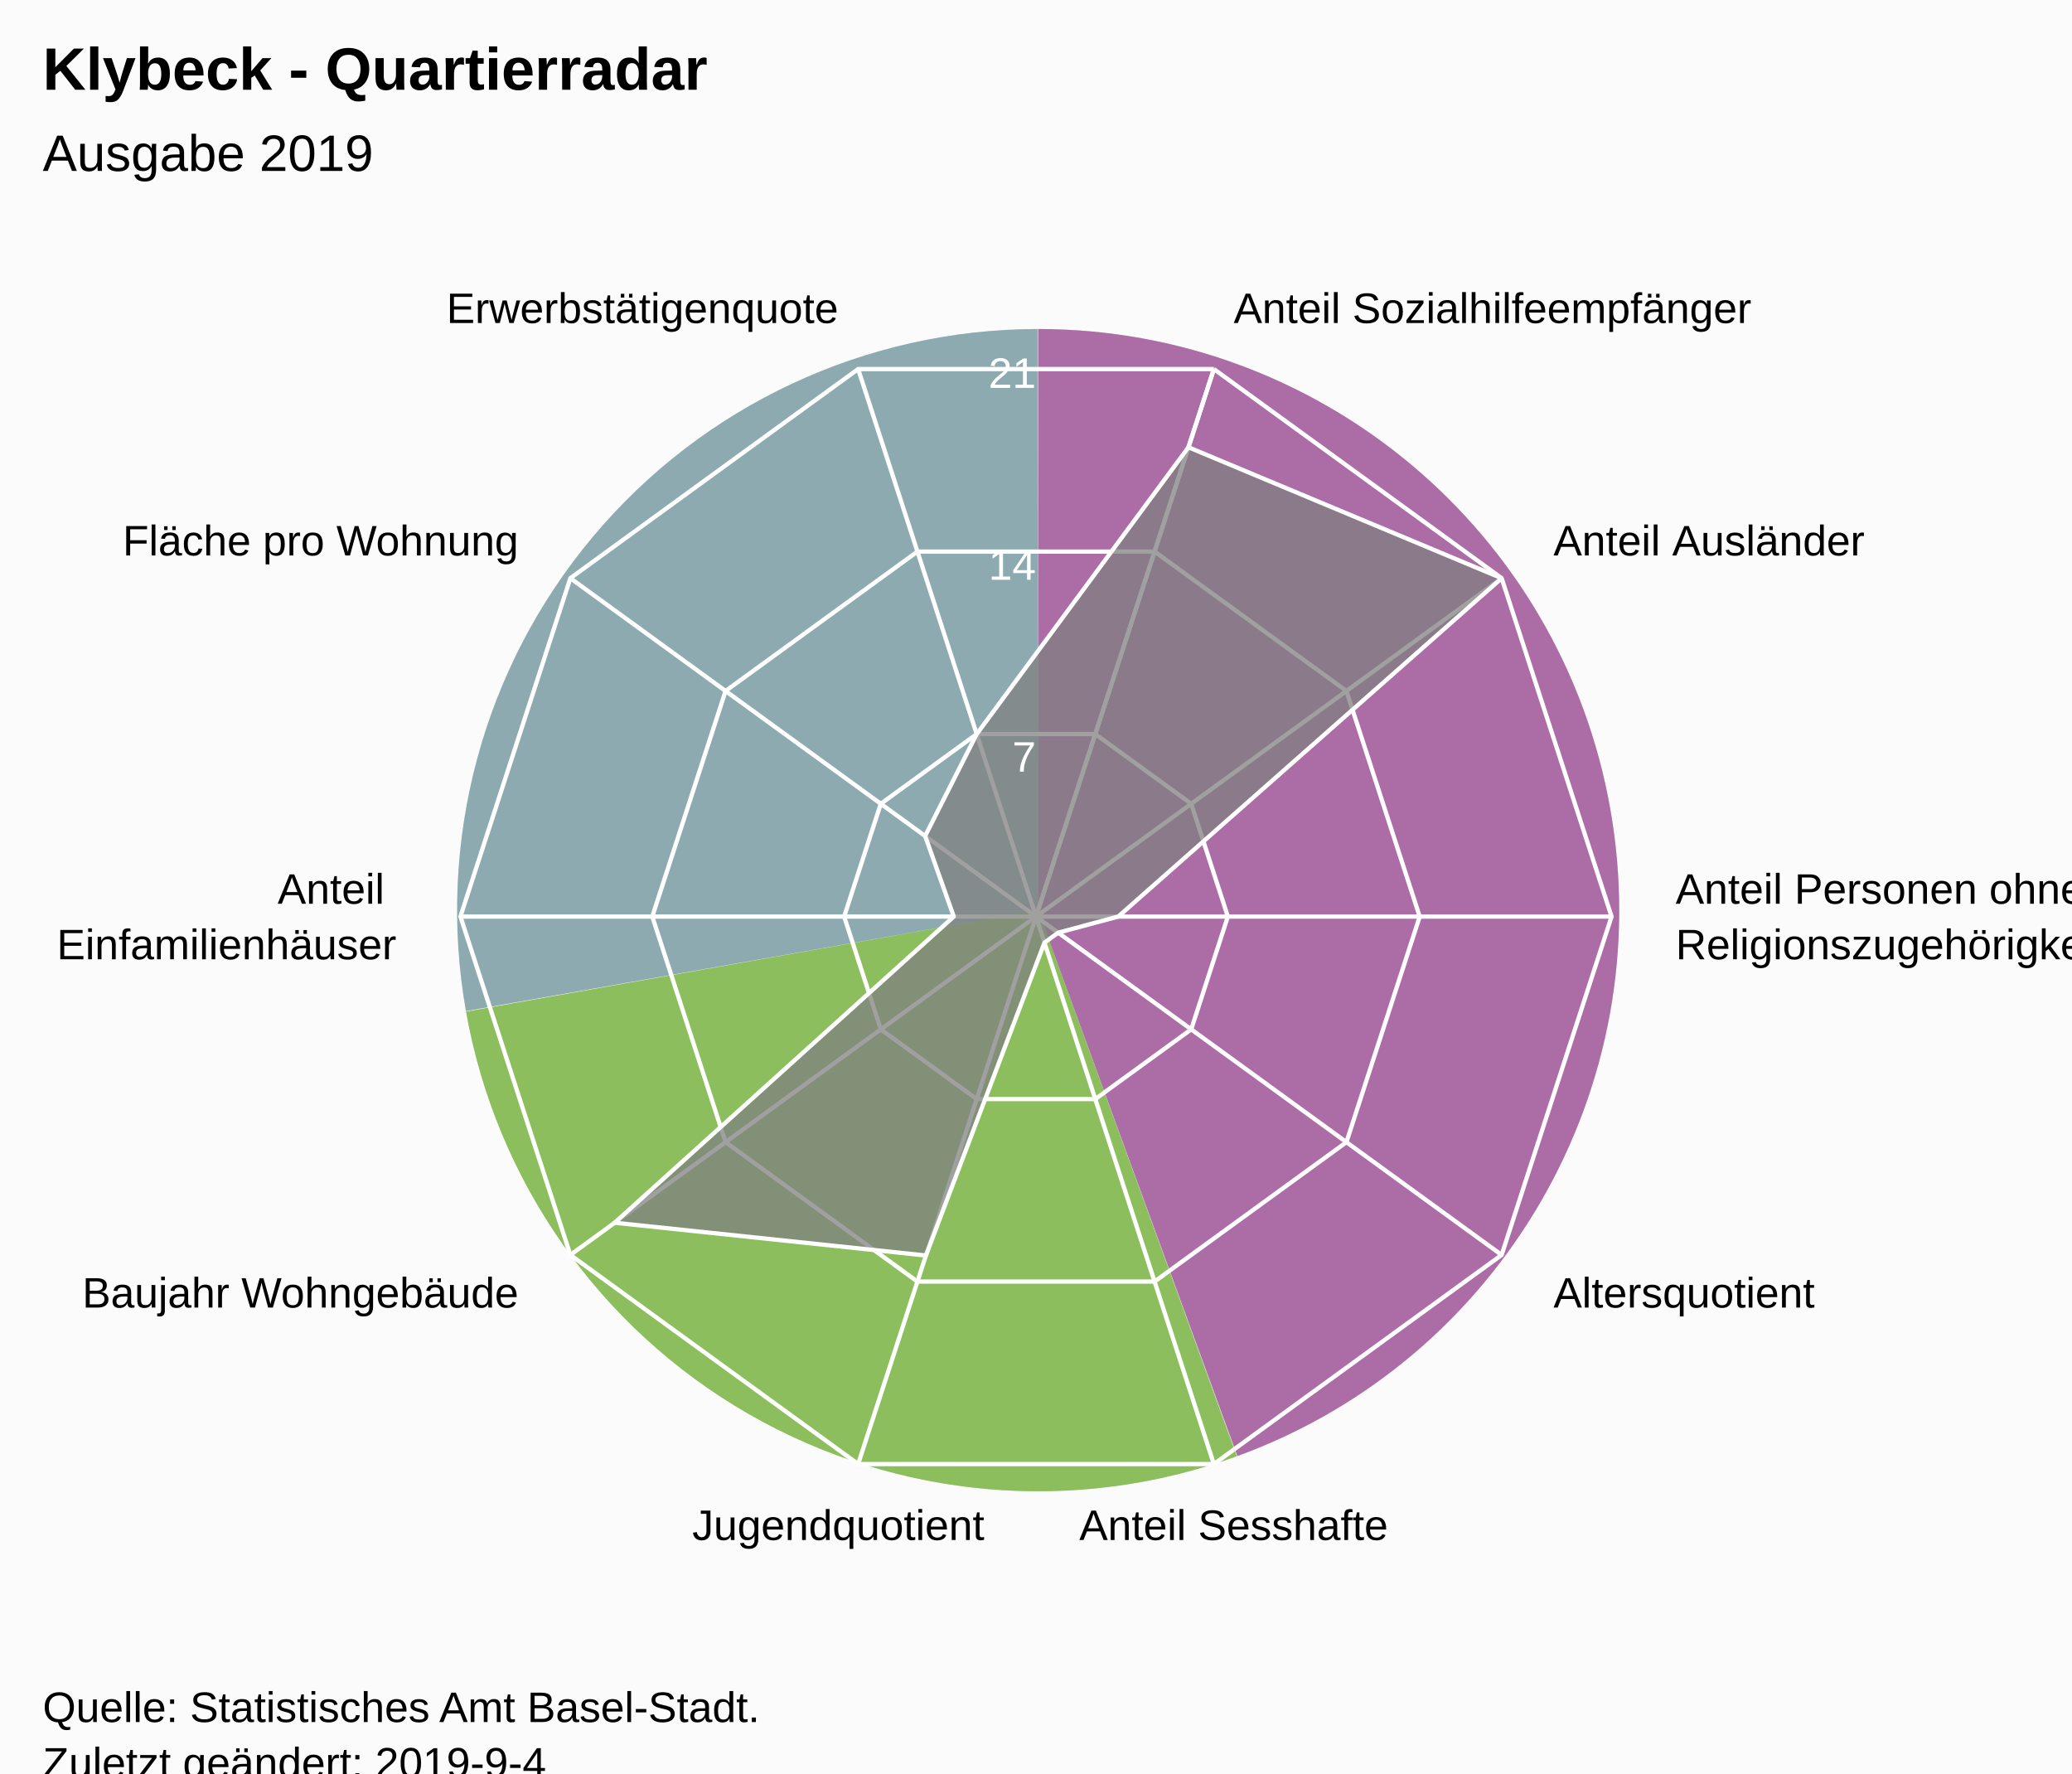
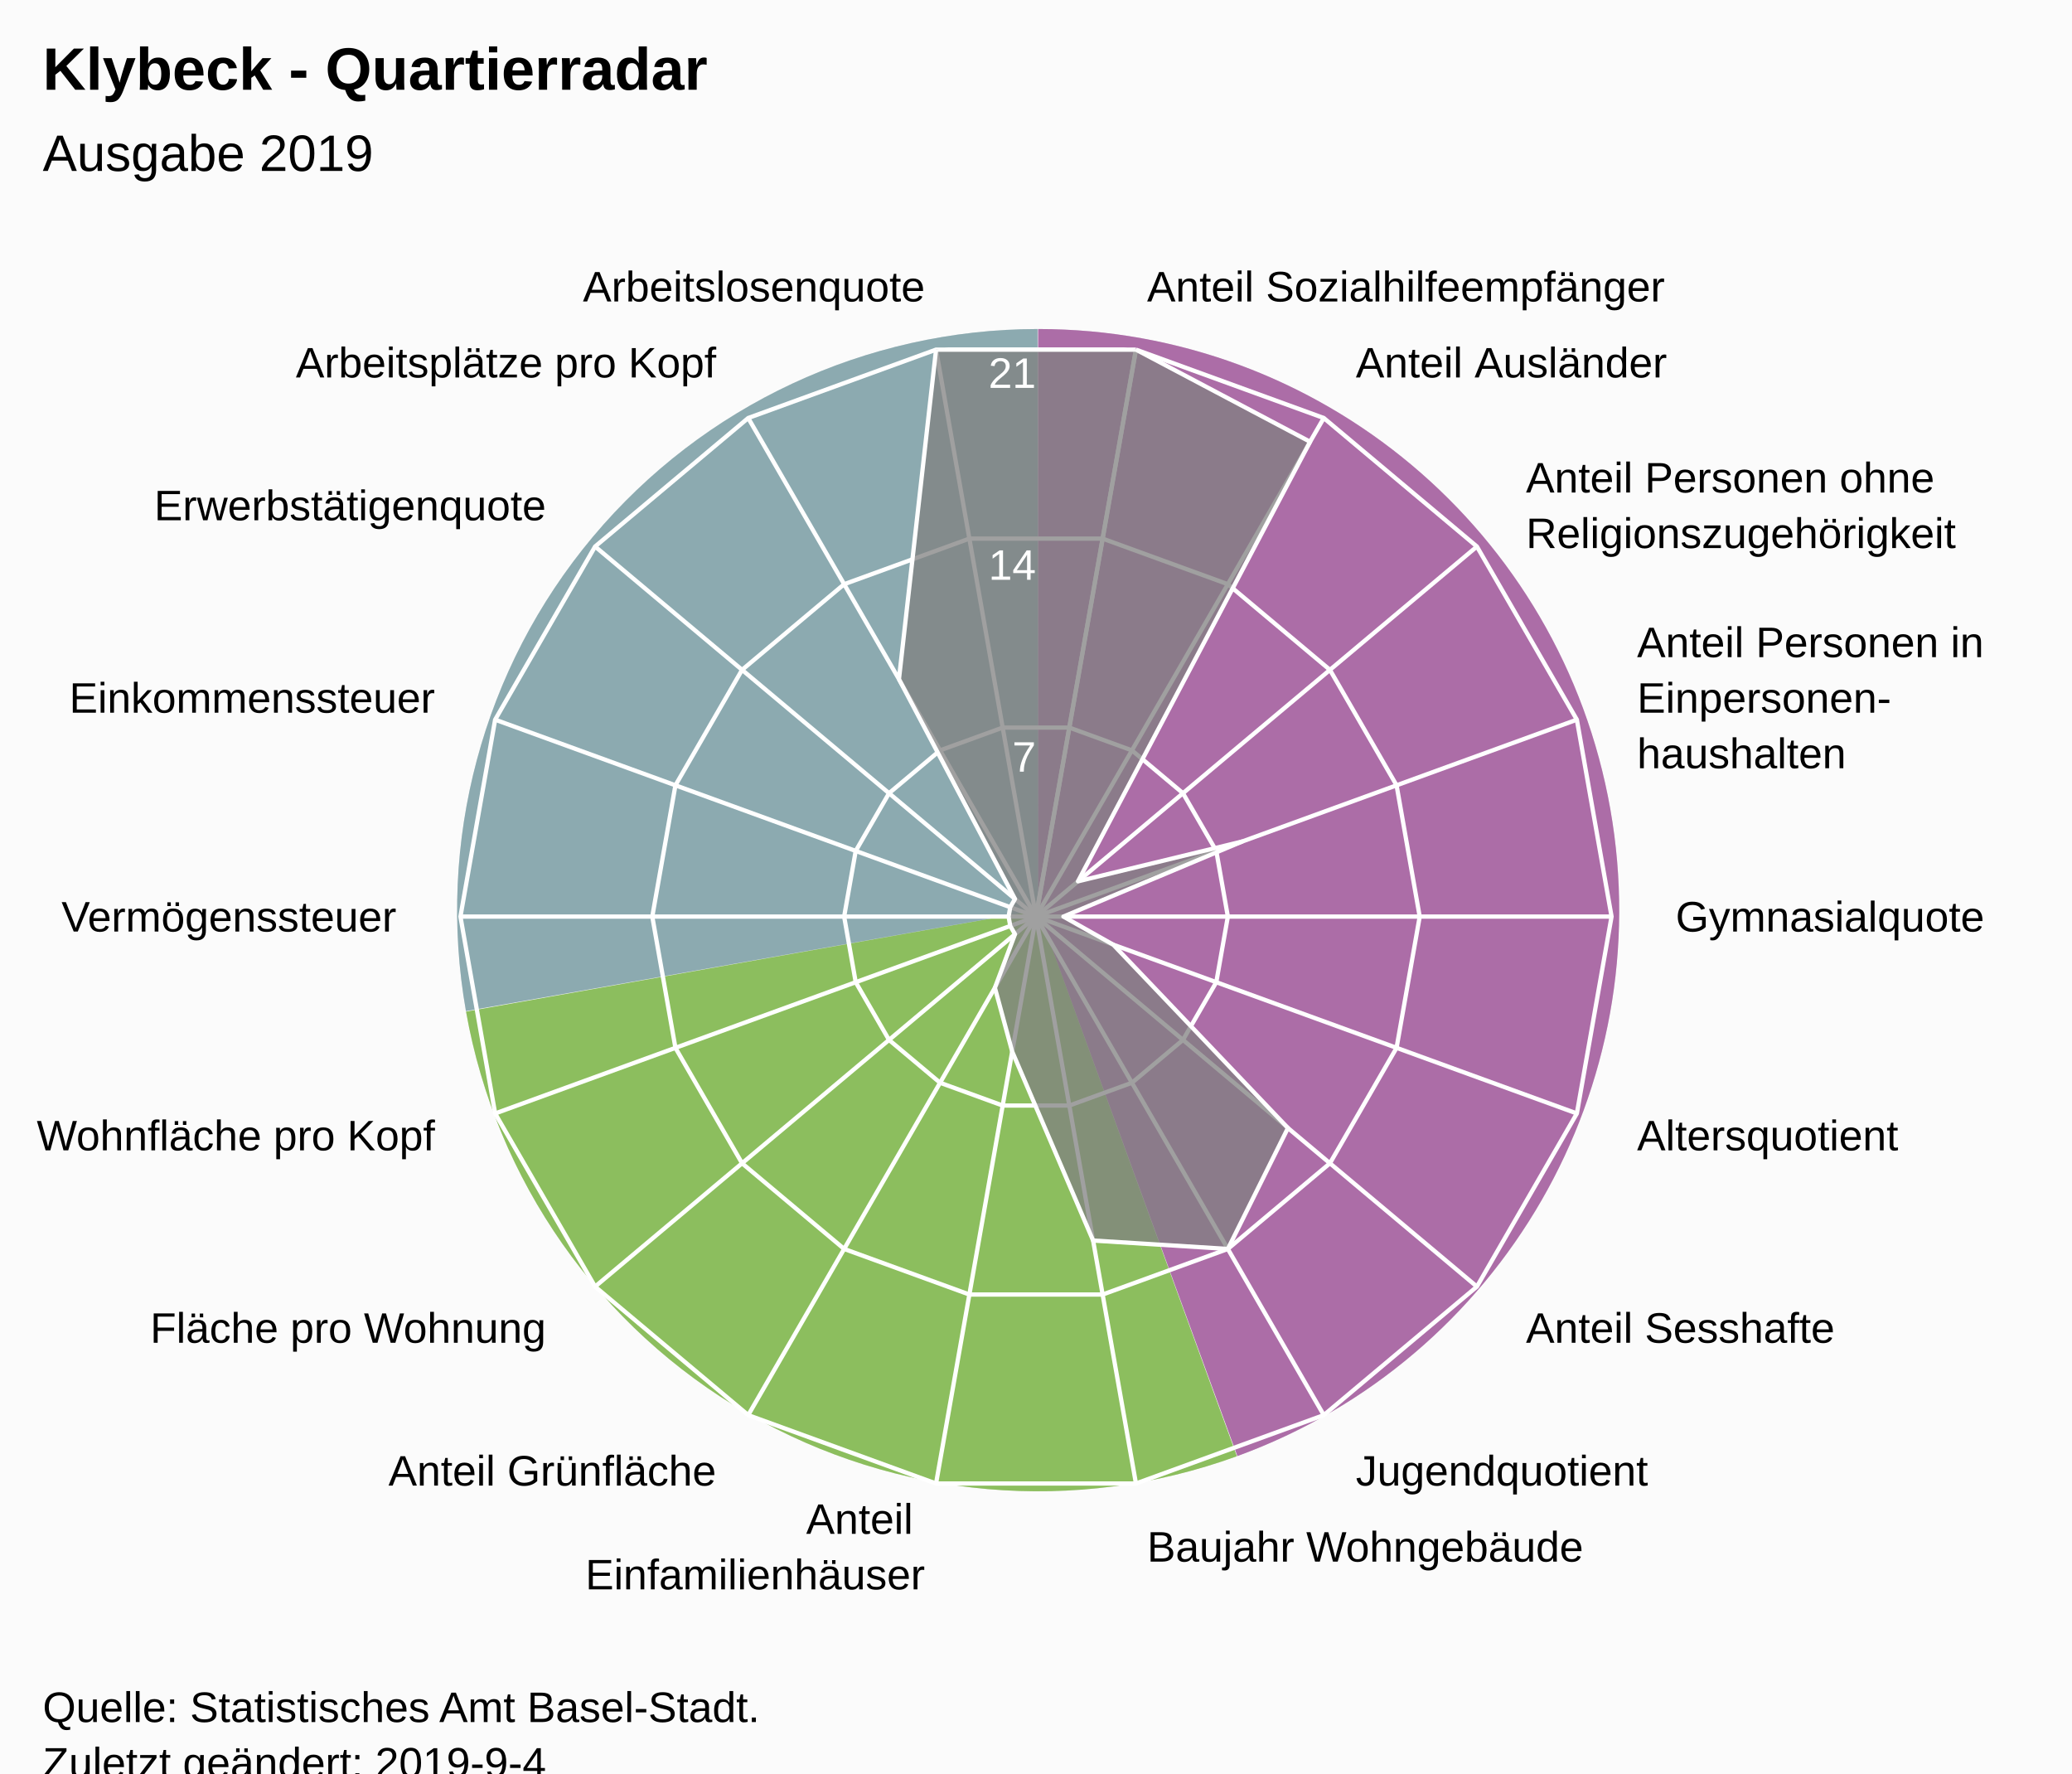
<svg xmlns="http://www.w3.org/2000/svg" version="1.1" class="highcharts-root" style="font-family:Arial;font-size:12px;" viewBox="0 0 485 415">
  <defs>
-     <clipPath id="highcharts-pdbfhzc-7">
+     <clipPath id="highcharts-obzvvuj-7">
      <rect x="0" y="0" width="465" height="317" fill="none" />
    </clipPath>
-     <clipPath id="highcharts-pdbfhzc-9">
+     <clipPath id="highcharts-obzvvuj-9">
      <circle cx="232.5" cy="158.5" r="134.725" />
    </clipPath>
  </defs>
  <rect fill="#fbfbfb" class="highcharts-background" x="0" y="0" width="485" height="428" rx="0" ry="0" />
  <rect fill="none" class="highcharts-plot-background" x="10" y="56" width="465" height="317" />
  <path fill="#923F8D" d="M 243 77 A 136 136 0 0 1 289.643 340.752 L 243 213 A 0 0 0 0 0 243 213 Z" fill-opacity="0.5" />
  <path fill="#68AB2B" d="M 289.515 340.798 A 136 136 0 0 1 109.09 236.75 L 243 213 A 0 0 0 0 0 243 213 Z" fill-opacity="0.5" />
  <path fill="#689199" d="M 109.066 236.616 A 136 136 0 0 1 242.864 77 L 243 213 A 0 0 0 0 0 243 213 Z" fill-opacity="0.5" />
  <path fill="#923F8D" d="M 243 77 A 136 136 0 0 1 289.643 340.752 L 243 213 A 0 0 0 0 0 243 213 Z" fill-opacity="0.5" />
  <path fill="#68AB2B" d="M 289.515 340.798 A 136 136 0 0 1 109.09 236.75 L 243 213 A 0 0 0 0 0 243 213 Z" fill-opacity="0.5" />
  <path fill="#689199" d="M 109.066 236.616 A 136 136 0 0 1 242.864 77 L 243 213 A 0 0 0 0 0 243 213 Z" fill-opacity="0.5" />
  <g class="highcharts-pane-group" data-z-index="0" />
  <g class="highcharts-grid highcharts-xaxis-grid " data-z-index="1">
-     <path fill="none" stroke="white" stroke-width="1" data-z-index="1" class="highcharts-grid-line" d="M 242.5 214.5 L 284.132 86.369" opacity="1" />
-     <path fill="none" stroke="white" stroke-width="1" data-z-index="1" class="highcharts-grid-line" d="M 242.5 214.5 L 351.495 135.311" opacity="1" />
+     <path fill="none" stroke="white" stroke-width="1" data-z-index="1" class="highcharts-grid-line" d="M 242.5 214.5 L 265.895 81.822" opacity="1" />
+     <path fill="none" stroke="white" stroke-width="1" data-z-index="1" class="highcharts-grid-line" d="M 242.5 214.5 L 309.862 97.825" opacity="1" />
+     <path fill="none" stroke="white" stroke-width="1" data-z-index="1" class="highcharts-grid-line" d="M 242.5 214.5 L 345.705 127.9" opacity="1" />
+     <path fill="none" stroke="white" stroke-width="1" data-z-index="1" class="highcharts-grid-line" d="M 242.5 214.5 L 369.1 168.421" opacity="1" />
    <path fill="none" stroke="white" stroke-width="1" data-z-index="1" class="highcharts-grid-line" d="M 242.5 214.5 L 377.225 214.5" opacity="1" />
-     <path fill="none" stroke="white" stroke-width="1" data-z-index="1" class="highcharts-grid-line" d="M 242.5 214.5 L 351.495 293.689" opacity="1" />
-     <path fill="none" stroke="white" stroke-width="1" data-z-index="1" class="highcharts-grid-line" d="M 242.5 214.5 L 284.132 342.631" opacity="1" />
-     <path fill="none" stroke="white" stroke-width="1" data-z-index="1" class="highcharts-grid-line" d="M 242.5 214.5 L 200.868 342.631" opacity="1" />
-     <path fill="none" stroke="white" stroke-width="1" data-z-index="1" class="highcharts-grid-line" d="M 242.5 214.5 L 133.505 293.689" opacity="1" />
+     <path fill="none" stroke="white" stroke-width="1" data-z-index="1" class="highcharts-grid-line" d="M 242.5 214.5 L 369.1 260.579" opacity="1" />
+     <path fill="none" stroke="white" stroke-width="1" data-z-index="1" class="highcharts-grid-line" d="M 242.5 214.5 L 345.705 301.1" opacity="1" />
+     <path fill="none" stroke="white" stroke-width="1" data-z-index="1" class="highcharts-grid-line" d="M 242.5 214.5 L 309.863 331.175" opacity="1" />
+     <path fill="none" stroke="white" stroke-width="1" data-z-index="1" class="highcharts-grid-line" d="M 242.5 214.5 L 265.895 347.178" opacity="1" />
+     <path fill="none" stroke="white" stroke-width="1" data-z-index="1" class="highcharts-grid-line" d="M 242.5 214.5 L 219.105 347.178" opacity="1" />
+     <path fill="none" stroke="white" stroke-width="1" data-z-index="1" class="highcharts-grid-line" d="M 242.5 214.5 L 175.138 331.175" opacity="1" />
+     <path fill="none" stroke="white" stroke-width="1" data-z-index="1" class="highcharts-grid-line" d="M 242.5 214.5 L 139.295 301.1" opacity="1" />
+     <path fill="none" stroke="white" stroke-width="1" data-z-index="1" class="highcharts-grid-line" d="M 242.5 214.5 L 115.9 260.579" opacity="1" />
    <path fill="none" stroke="white" stroke-width="1" data-z-index="1" class="highcharts-grid-line" d="M 242.5 214.5 L 107.775 214.5" opacity="1" />
-     <path fill="none" stroke="white" stroke-width="1" data-z-index="1" class="highcharts-grid-line" d="M 242.5 214.5 L 133.505 135.311" opacity="1" />
-     <path fill="none" stroke="white" stroke-width="1" data-z-index="1" class="highcharts-grid-line" d="M 242.5 214.5 L 200.868 86.369" opacity="1" />
-     <path fill="none" stroke="white" stroke-width="1" data-z-index="1" class="highcharts-grid-line" d="M 242.5 214.5 L 284.132 86.369" opacity="1" />
+     <path fill="none" stroke="white" stroke-width="1" data-z-index="1" class="highcharts-grid-line" d="M 242.5 214.5 L 115.9 168.421" opacity="1" />
+     <path fill="none" stroke="white" stroke-width="1" data-z-index="1" class="highcharts-grid-line" d="M 242.5 214.5 L 139.295 127.9" opacity="1" />
+     <path fill="none" stroke="white" stroke-width="1" data-z-index="1" class="highcharts-grid-line" d="M 242.5 214.5 L 175.137 97.825" opacity="1" />
+     <path fill="none" stroke="white" stroke-width="1" data-z-index="1" class="highcharts-grid-line" d="M 242.5 214.5 L 219.105 81.822" opacity="1" />
+     <path fill="none" stroke="white" stroke-width="1" data-z-index="1" class="highcharts-grid-line" d="M 242.5 214.5 L 265.895 81.822" opacity="1" />
  </g>
  <g class="highcharts-grid highcharts-yaxis-grid " data-z-index="1">
-     <path fill="none" stroke="white" stroke-width="1" data-z-index="1" class="highcharts-grid-line" d="M 242.5 214.5 L 242.5 214.5 L 242.5 214.5 L 242.5 214.5 L 242.5 214.5 L 242.5 214.5 L 242.5 214.5 L 242.5 214.5 L 242.5 214.5 L 242.5 214.5 L 242.5 214.5 L 242.5 214.5" opacity="1" />
-     <path fill="none" stroke="white" stroke-width="1" data-z-index="1" class="highcharts-grid-line" d="M 256.377 171.79 L 256.377 171.79 L 228.623 171.79 L 206.168 188.104 L 197.592 214.5 L 206.168 240.896 L 228.623 257.21 L 256.377 257.21 L 278.832 240.896 L 287.408 214.5 L 278.832 188.104 L 256.377 171.79" opacity="1" />
-     <path fill="none" stroke="white" stroke-width="1" data-z-index="1" class="highcharts-grid-line" d="M 270.255 129.079 L 270.255 129.079 L 214.745 129.079 L 169.837 161.707 L 152.683 214.5 L 169.837 267.293 L 214.745 299.921 L 270.255 299.921 L 315.163 267.293 L 332.317 214.5 L 315.163 161.707 L 270.255 129.079" opacity="1" />
-     <path fill="none" stroke="white" stroke-width="1" data-z-index="1" class="highcharts-grid-line" d="M 284.132 86.369 L 284.132 86.369 L 200.868 86.369 L 133.505 135.311 L 107.775 214.5 L 133.505 293.689 L 200.868 342.631 L 284.132 342.631 L 351.495 293.689 L 377.225 214.5 L 351.495 135.311 L 284.132 86.369" opacity="1" />
+     <path fill="none" stroke="white" stroke-width="1" data-z-index="1" class="highcharts-grid-line" d="M 242.5 214.5 L 242.5 214.5 L 242.5 214.5 L 242.5 214.5 L 242.5 214.5 L 242.5 214.5 L 242.5 214.5 L 242.5 214.5 L 242.5 214.5 L 242.5 214.5 L 242.5 214.5 L 242.5 214.5 L 242.5 214.5 L 242.5 214.5 L 242.5 214.5 L 242.5 214.5 L 242.5 214.5 L 242.5 214.5 L 242.5 214.5 L 242.5 214.5" opacity="1" />
+     <path fill="none" stroke="white" stroke-width="1" data-z-index="1" class="highcharts-grid-line" d="M 250.298 170.274 L 250.298 170.274 L 234.702 170.274 L 220.046 175.608 L 208.098 185.633 L 200.3 199.14 L 197.592 214.5 L 200.3 229.86 L 208.098 243.367 L 220.046 253.392 L 234.702 258.726 L 250.298 258.726 L 264.954 253.392 L 276.902 243.367 L 284.7 229.86 L 287.408 214.5 L 284.7 199.14 L 276.902 185.633 L 264.954 175.608 L 250.298 170.274" opacity="1" />
+     <path fill="none" stroke="white" stroke-width="1" data-z-index="1" class="highcharts-grid-line" d="M 258.097 126.048 L 258.097 126.048 L 226.903 126.048 L 197.592 136.716 L 173.696 156.767 L 158.1 183.781 L 152.683 214.5 L 158.1 245.219 L 173.696 272.233 L 197.592 292.284 L 226.903 302.952 L 258.097 302.952 L 287.408 292.284 L 311.304 272.233 L 326.9 245.219 L 332.317 214.5 L 326.9 183.781 L 311.304 156.767 L 287.408 136.716 L 258.097 126.048" opacity="1" />
+     <path fill="none" stroke="white" stroke-width="1" data-z-index="1" class="highcharts-grid-line" d="M 265.895 81.822 L 265.895 81.822 L 219.105 81.822 L 175.137 97.825 L 139.295 127.9 L 115.9 168.421 L 107.775 214.5 L 115.9 260.579 L 139.295 301.1 L 175.138 331.175 L 219.105 347.178 L 265.895 347.178 L 309.863 331.175 L 345.705 301.1 L 369.1 260.579 L 377.225 214.5 L 369.1 168.421 L 345.705 127.9 L 309.862 97.825 L 265.895 81.822" opacity="1" />
  </g>
  <rect fill="none" class="highcharts-plot-border" data-z-index="1" x="10" y="56" width="465" height="317" />
  <g class="highcharts-axis highcharts-xaxis " data-z-index="2">
    <path fill="none" class="highcharts-axis-line" data-z-index="7" d="M 242.5 79.775 A 134.725 134.725 0 1 1 242.365 79.775 M 242.5 214.5 A 0 0 0 1 0 242.5 214.5 " />
  </g>
  <g class="highcharts-axis highcharts-yaxis " data-z-index="2">
    <path fill="none" class="highcharts-axis-line" data-z-index="7" d="M 242.5 214.5 L 242.5 79.775" />
  </g>
  <g class="highcharts-series-group" data-z-index="3">
-     <g data-z-index="0.1" class="highcharts-series highcharts-series-0 highcharts-area-series " transform="translate(10,56) scale(1 1)" clip-path="url(#highcharts-pdbfhzc-9)">
-       <path fill="rgb(128,128,128)" fill-opacity="0.75" d="M 268.185 48.673 L 341.495 79.311 L 251.746 158.5 L 237.69 162.271 L 234.482 164.601 L 206.728 237.819 L 133.886 230.148 L 213.254 158.5 L 206.549 139.645 L 218.623 115.79 L 268.185 48.673 L 232.5 158.5 L 232.5 158.5 L 232.5 158.5 L 232.5 158.5 L 232.5 158.5 L 232.5 158.5 L 232.5 158.5 L 232.5 158.5 L 232.5 158.5 L 232.5 158.5 L 232.5 158.5" class="highcharts-area" data-z-index="0" />
-       <path fill="none" d="M 268.185 48.673 L 341.495 79.311 L 251.746 158.5 L 237.69 162.271 L 234.482 164.601 L 206.728 237.819 L 133.886 230.148 L 213.254 158.5 L 206.549 139.645 L 218.623 115.79 L 268.185 48.673" class="highcharts-graph" data-z-index="1" stroke="white" stroke-width="1" stroke-linejoin="round" stroke-linecap="round" />
+     <g data-z-index="0.1" class="highcharts-series highcharts-series-0 highcharts-area-series " transform="translate(10,56) scale(1 1)" clip-path="url(#highcharts-obzvvuj-9)">
+       <path fill="rgb(128,128,128)" fill-opacity="0.75" d="M 255.895 25.822 L 296.655 47.381 L 242.329 150.252 L 280.729 140.946 L 238.915 158.5 L 250.586 165.083 L 291.474 207.985 L 277.408 236.284 L 245.868 234.316 L 226.93 190.09 L 222.877 175.168 L 227.585 162.624 L 226.471 160.694 L 226.085 158.5 L 226.471 156.306 L 227.585 154.376 L 200.423 102.94 L 209.105 25.822 L 255.895 25.822 L 232.5 158.5 L 232.5 158.5 L 232.5 158.5 L 232.5 158.5 L 232.5 158.5 L 232.5 158.5 L 232.5 158.5 L 232.5 158.5 L 232.5 158.5 L 232.5 158.5 L 232.5 158.5 L 232.5 158.5 L 232.5 158.5 L 232.5 158.5 L 232.5 158.5 L 232.5 158.5 L 232.5 158.5 L 232.5 158.5 L 232.5 158.5" class="highcharts-area" data-z-index="0" />
+       <path fill="none" d="M 255.895 25.822 L 296.655 47.381 L 242.329 150.252 L 280.729 140.946 L 238.915 158.5 L 250.586 165.083 L 291.474 207.985 L 277.408 236.284 L 245.868 234.316 L 226.93 190.09 L 222.877 175.168 L 227.585 162.624 L 226.471 160.694 L 226.085 158.5 L 226.471 156.306 L 227.585 154.376 L 200.423 102.94 L 209.105 25.822 L 255.895 25.822" class="highcharts-graph" data-z-index="1" stroke="white" stroke-width="1" stroke-linejoin="round" stroke-linecap="round" />
    </g>
    <g data-z-index="0.1" class="highcharts-markers highcharts-series-0 highcharts-area-series " transform="translate(10,56) scale(1 1)" clip-path="none" />
  </g>
  <text x="10" text-anchor="start" class="highcharts-title" data-z-index="4" style="color:#000000;font-size:14px;font-weight:bold;font-family:Arial;fill:#000000;" y="21">
    <tspan>Klybeck - Quartierradar</tspan>
  </text>
  <text x="10" text-anchor="start" class="highcharts-subtitle" data-z-index="4" style="color:#000000;font-size:12px;font-weight:normal;font-family:Arial;fill:#000000;" y="40">
    <tspan>Ausgabe 2019</tspan>
  </text>
  <g class="highcharts-axis-labels highcharts-xaxis-labels " data-z-index="7">
-     <text x="288.768" style="color:#000000;cursor:default;font-size:10px;fill:#000000;" transform="translate(0,0)" text-anchor="start" y="75.603" opacity="1">
+     <text x="268.499" style="color:#000000;cursor:default;font-size:10px;fill:#000000;" transform="translate(0,0)" text-anchor="start" y="70.55" opacity="1">
      <tspan>Anteil Sozialhilfeempfänger</tspan>
    </text>
-     <text x="363.63" style="color:#000000;cursor:default;font-size:10px;fill:#000000;" transform="translate(0,0)" text-anchor="start" y="129.994" opacity="1">
+     <text x="317.362" style="color:#000000;cursor:default;font-size:10px;fill:#000000;" transform="translate(0,0)" text-anchor="start" y="88.334" opacity="1">
      <tspan>Anteil Ausländer</tspan>
    </text>
-     <text x="392.225" style="color:#000000;cursor:default;font-size:10px;fill:#000000;" transform="translate(0,0)" text-anchor="start" y="211.5" opacity="1">
+     <text x="357.196" style="color:#000000;cursor:default;font-size:10px;fill:#000000;" transform="translate(0,0)" text-anchor="start" y="115.259" opacity="1">
      <tspan>Anteil Personen ohne</tspan>
-       <tspan dy="13" x="392.225">Religionszugehörigkeit</tspan>
+       <tspan dy="13" x="357.196">Religionszugehörigkeit</tspan>
    </text>
-     <text x="363.63" style="color:#000000;cursor:default;font-size:10px;fill:#000000;" transform="translate(0,0)" text-anchor="start" y="306.006" opacity="1">
+     <text x="383.195" style="color:#000000;cursor:default;font-size:10px;fill:#000000;" transform="translate(0,0)" text-anchor="start" y="153.791" opacity="1">
+       <tspan>Anteil Personen in</tspan>
+       <tspan dy="13" x="383.195">Einpersonen-</tspan>
+       <tspan dy="13" x="383.195">haushalten</tspan>
+     </text>
+     <text x="392.225" style="color:#000000;cursor:default;font-size:10px;fill:#000000;" transform="translate(0,0)" text-anchor="start" y="218" opacity="1">
+       <tspan>Gymnasialquote</tspan>
+     </text>
+     <text x="383.195" style="color:#000000;cursor:default;font-size:10px;fill:#000000;" transform="translate(0,0)" text-anchor="start" y="269.209" opacity="1">
      <tspan>Altersquotient</tspan>
    </text>
-     <text x="288.768" style="color:#000000;cursor:default;font-size:10px;fill:#000000;" transform="translate(0,0)" text-anchor="middle" y="360.397" opacity="1">
+     <text x="357.196" style="color:#000000;cursor:default;font-size:10px;fill:#000000;" transform="translate(0,0)" text-anchor="start" y="314.241" opacity="1">
      <tspan>Anteil Sesshafte</tspan>
    </text>
-     <text x="196.232" style="color:#000000;cursor:default;font-size:10px;fill:#000000;" transform="translate(0,0)" text-anchor="middle" y="360.397" opacity="1">
+     <text x="317.363" style="color:#000000;cursor:default;font-size:10px;fill:#000000;" transform="translate(0,0)" text-anchor="start" y="347.666" opacity="1">
      <tspan>Jugendquotient</tspan>
    </text>
-     <text x="121.37" style="color:#000000;cursor:default;font-size:10px;fill:#000000;" transform="translate(0,0)" text-anchor="end" y="306.006" opacity="1">
+     <text x="268.499" style="color:#000000;cursor:default;font-size:10px;fill:#000000;" transform="translate(0,0)" text-anchor="start" y="365.45" opacity="1">
      <tspan>Baujahr Wohngebäude</tspan>
    </text>
-     <text x="92.775" style="color:#000000;cursor:default;font-size:10px;fill:#000000;" transform="translate(0,0)" text-anchor="end" y="211.5" opacity="1">
+     <text x="216.501" style="color:#000000;cursor:default;font-size:10px;fill:#000000;" transform="translate(0,0)" text-anchor="end" y="358.95" opacity="1">
      <tspan>Anteil</tspan>
-       <tspan dy="13" x="92.775">Einfamilienhäuser</tspan>
+       <tspan dy="13" x="216.501">Einfamilienhäuser</tspan>
    </text>
-     <text x="121.37" style="color:#000000;cursor:default;font-size:10px;fill:#000000;" transform="translate(0,0)" text-anchor="end" y="129.994" opacity="1">
+     <text x="167.638" style="color:#000000;cursor:default;font-size:10px;fill:#000000;" transform="translate(0,0)" text-anchor="end" y="347.666" opacity="1">
+       <tspan>Anteil Grünfläche</tspan>
+     </text>
+     <text x="127.804" style="color:#000000;cursor:default;font-size:10px;fill:#000000;" transform="translate(0,0)" text-anchor="end" y="314.241" opacity="1">
      <tspan>Fläche pro Wohnung</tspan>
    </text>
-     <text x="196.232" style="color:#000000;cursor:default;font-size:10px;fill:#000000;" transform="translate(0,0)" text-anchor="end" y="75.603" opacity="1">
+     <text x="101.805" style="color:#000000;cursor:default;font-size:10px;fill:#000000;" transform="translate(0,0)" text-anchor="end" y="269.209" opacity="1">
+       <tspan>Wohnfläche pro Kopf</tspan>
+     </text>
+     <text x="92.775" style="color:#000000;cursor:default;font-size:10px;fill:#000000;" transform="translate(0,0)" text-anchor="end" y="218" opacity="1">
+       <tspan>Vermögenssteuer</tspan>
+     </text>
+     <text x="101.805" style="color:#000000;cursor:default;font-size:10px;fill:#000000;" transform="translate(0,0)" text-anchor="end" y="166.791" opacity="1">
+       <tspan>Einkommenssteuer</tspan>
+     </text>
+     <text x="127.804" style="color:#000000;cursor:default;font-size:10px;fill:#000000;" transform="translate(0,0)" text-anchor="end" y="121.759" opacity="1">
      <tspan>Erwerbstätigenquote</tspan>
    </text>
-     <text x="0" style="color:#000000;cursor:default;font-size:10px;fill:#000000;" transform="translate(0,0)" text-anchor="middle" y="-9999">10</text>
+     <text x="167.637" style="color:#000000;cursor:default;font-size:10px;fill:#000000;" transform="translate(0,0)" text-anchor="end" y="88.334" opacity="1">
+       <tspan>Arbeitsplätze pro Kopf</tspan>
+     </text>
+     <text x="216.501" style="color:#000000;cursor:default;font-size:10px;fill:#000000;" transform="translate(0,0)" text-anchor="end" y="70.55" opacity="1">
+       <tspan>Arbeitslosenquote</tspan>
+     </text>
+     <text x="0" style="color:#000000;cursor:default;font-size:10px;fill:#000000;" transform="translate(0,0)" text-anchor="middle" y="-9999">18</text>
  </g>
  <g class="highcharts-axis-labels highcharts-yaxis-labels " data-z-index="7">
    <text x="0" style="color:white;cursor:default;font-size:10px;fill:white;" text-anchor="end" transform="translate(0,0)" y="-9999">0</text>
    <text x="242.5" style="color:white;cursor:default;font-size:10px;fill:white;" text-anchor="end" transform="translate(0,0)" y="180.592" opacity="1">7</text>
    <text x="242.5" style="color:white;cursor:default;font-size:10px;fill:white;" text-anchor="end" transform="translate(0,0)" y="135.683" opacity="1">14</text>
    <text x="242.5" style="color:white;cursor:default;font-size:10px;fill:white;" text-anchor="end" transform="translate(0,0)" y="90.775" opacity="1">21</text>
  </g>
  <text x="10" class="highcharts-credits" text-anchor="start" data-z-index="8" style="cursor:default;color:#000000;font-size:10px;fill:#000000;" y="403">
    <tspan>Quelle: Statistisches Amt Basel-Stadt.</tspan>
    <tspan x="10" dy="13">Zuletzt geändert: 2019-9-4</tspan>
  </text>
</svg>
